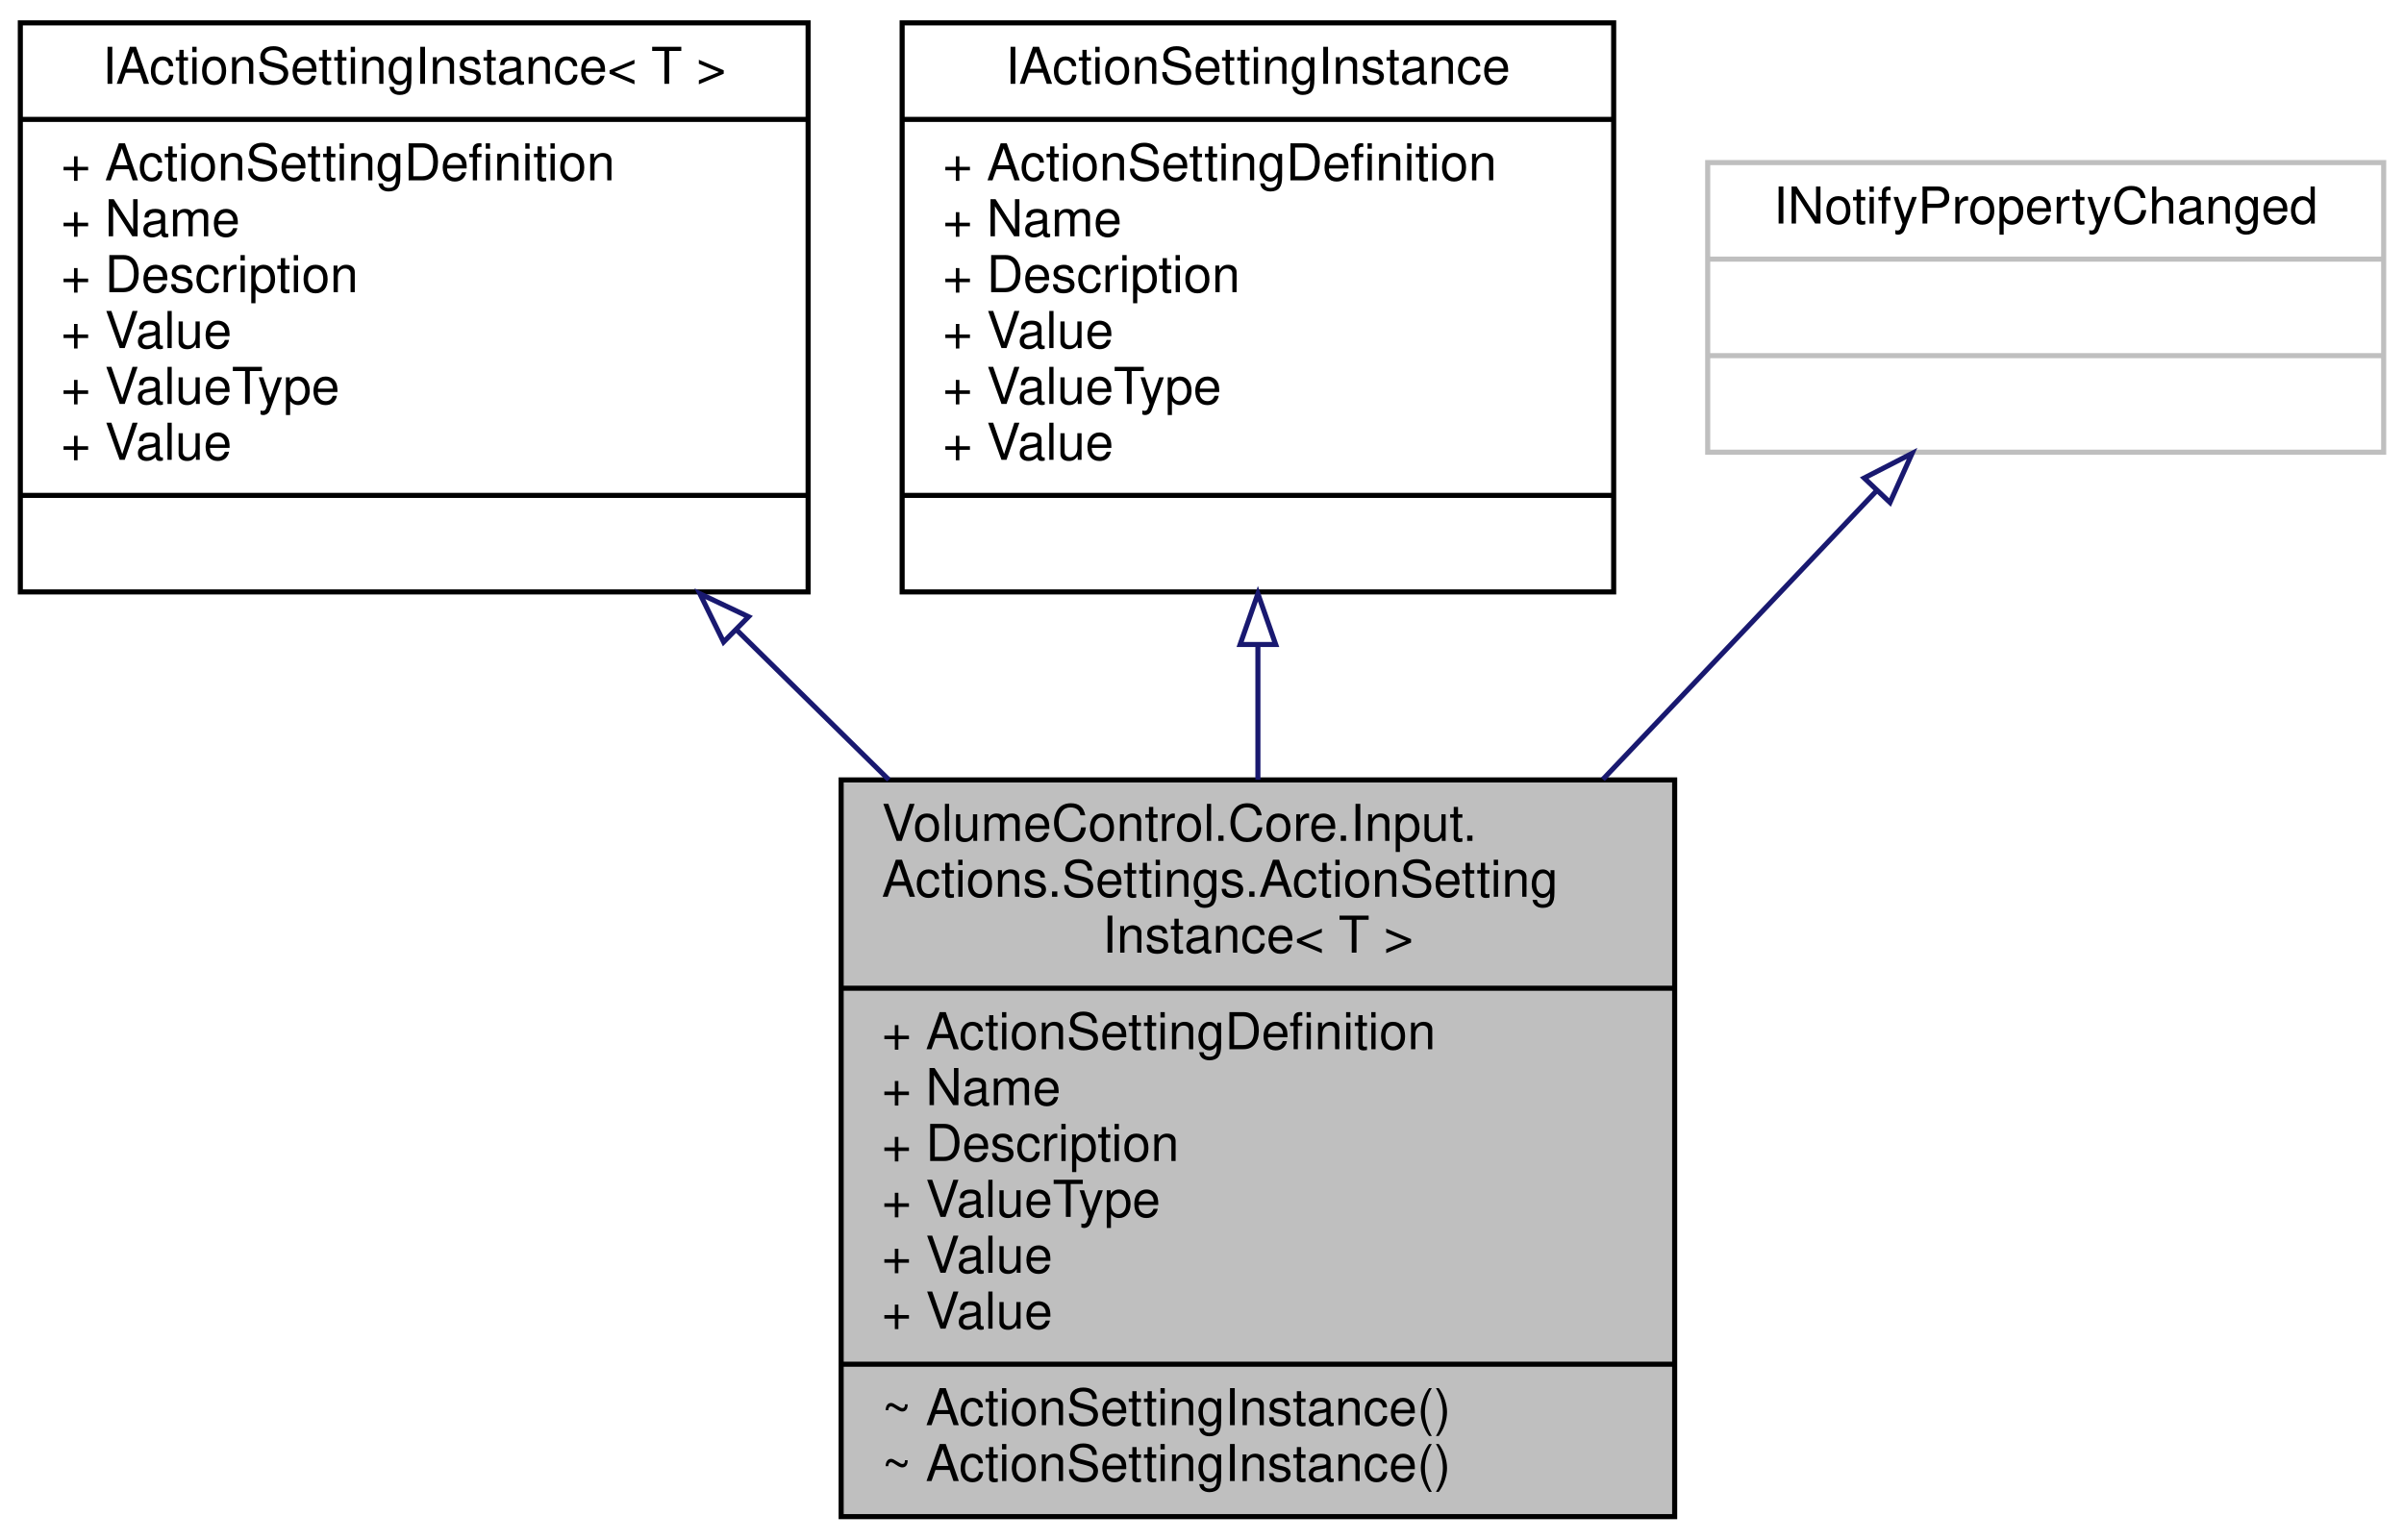
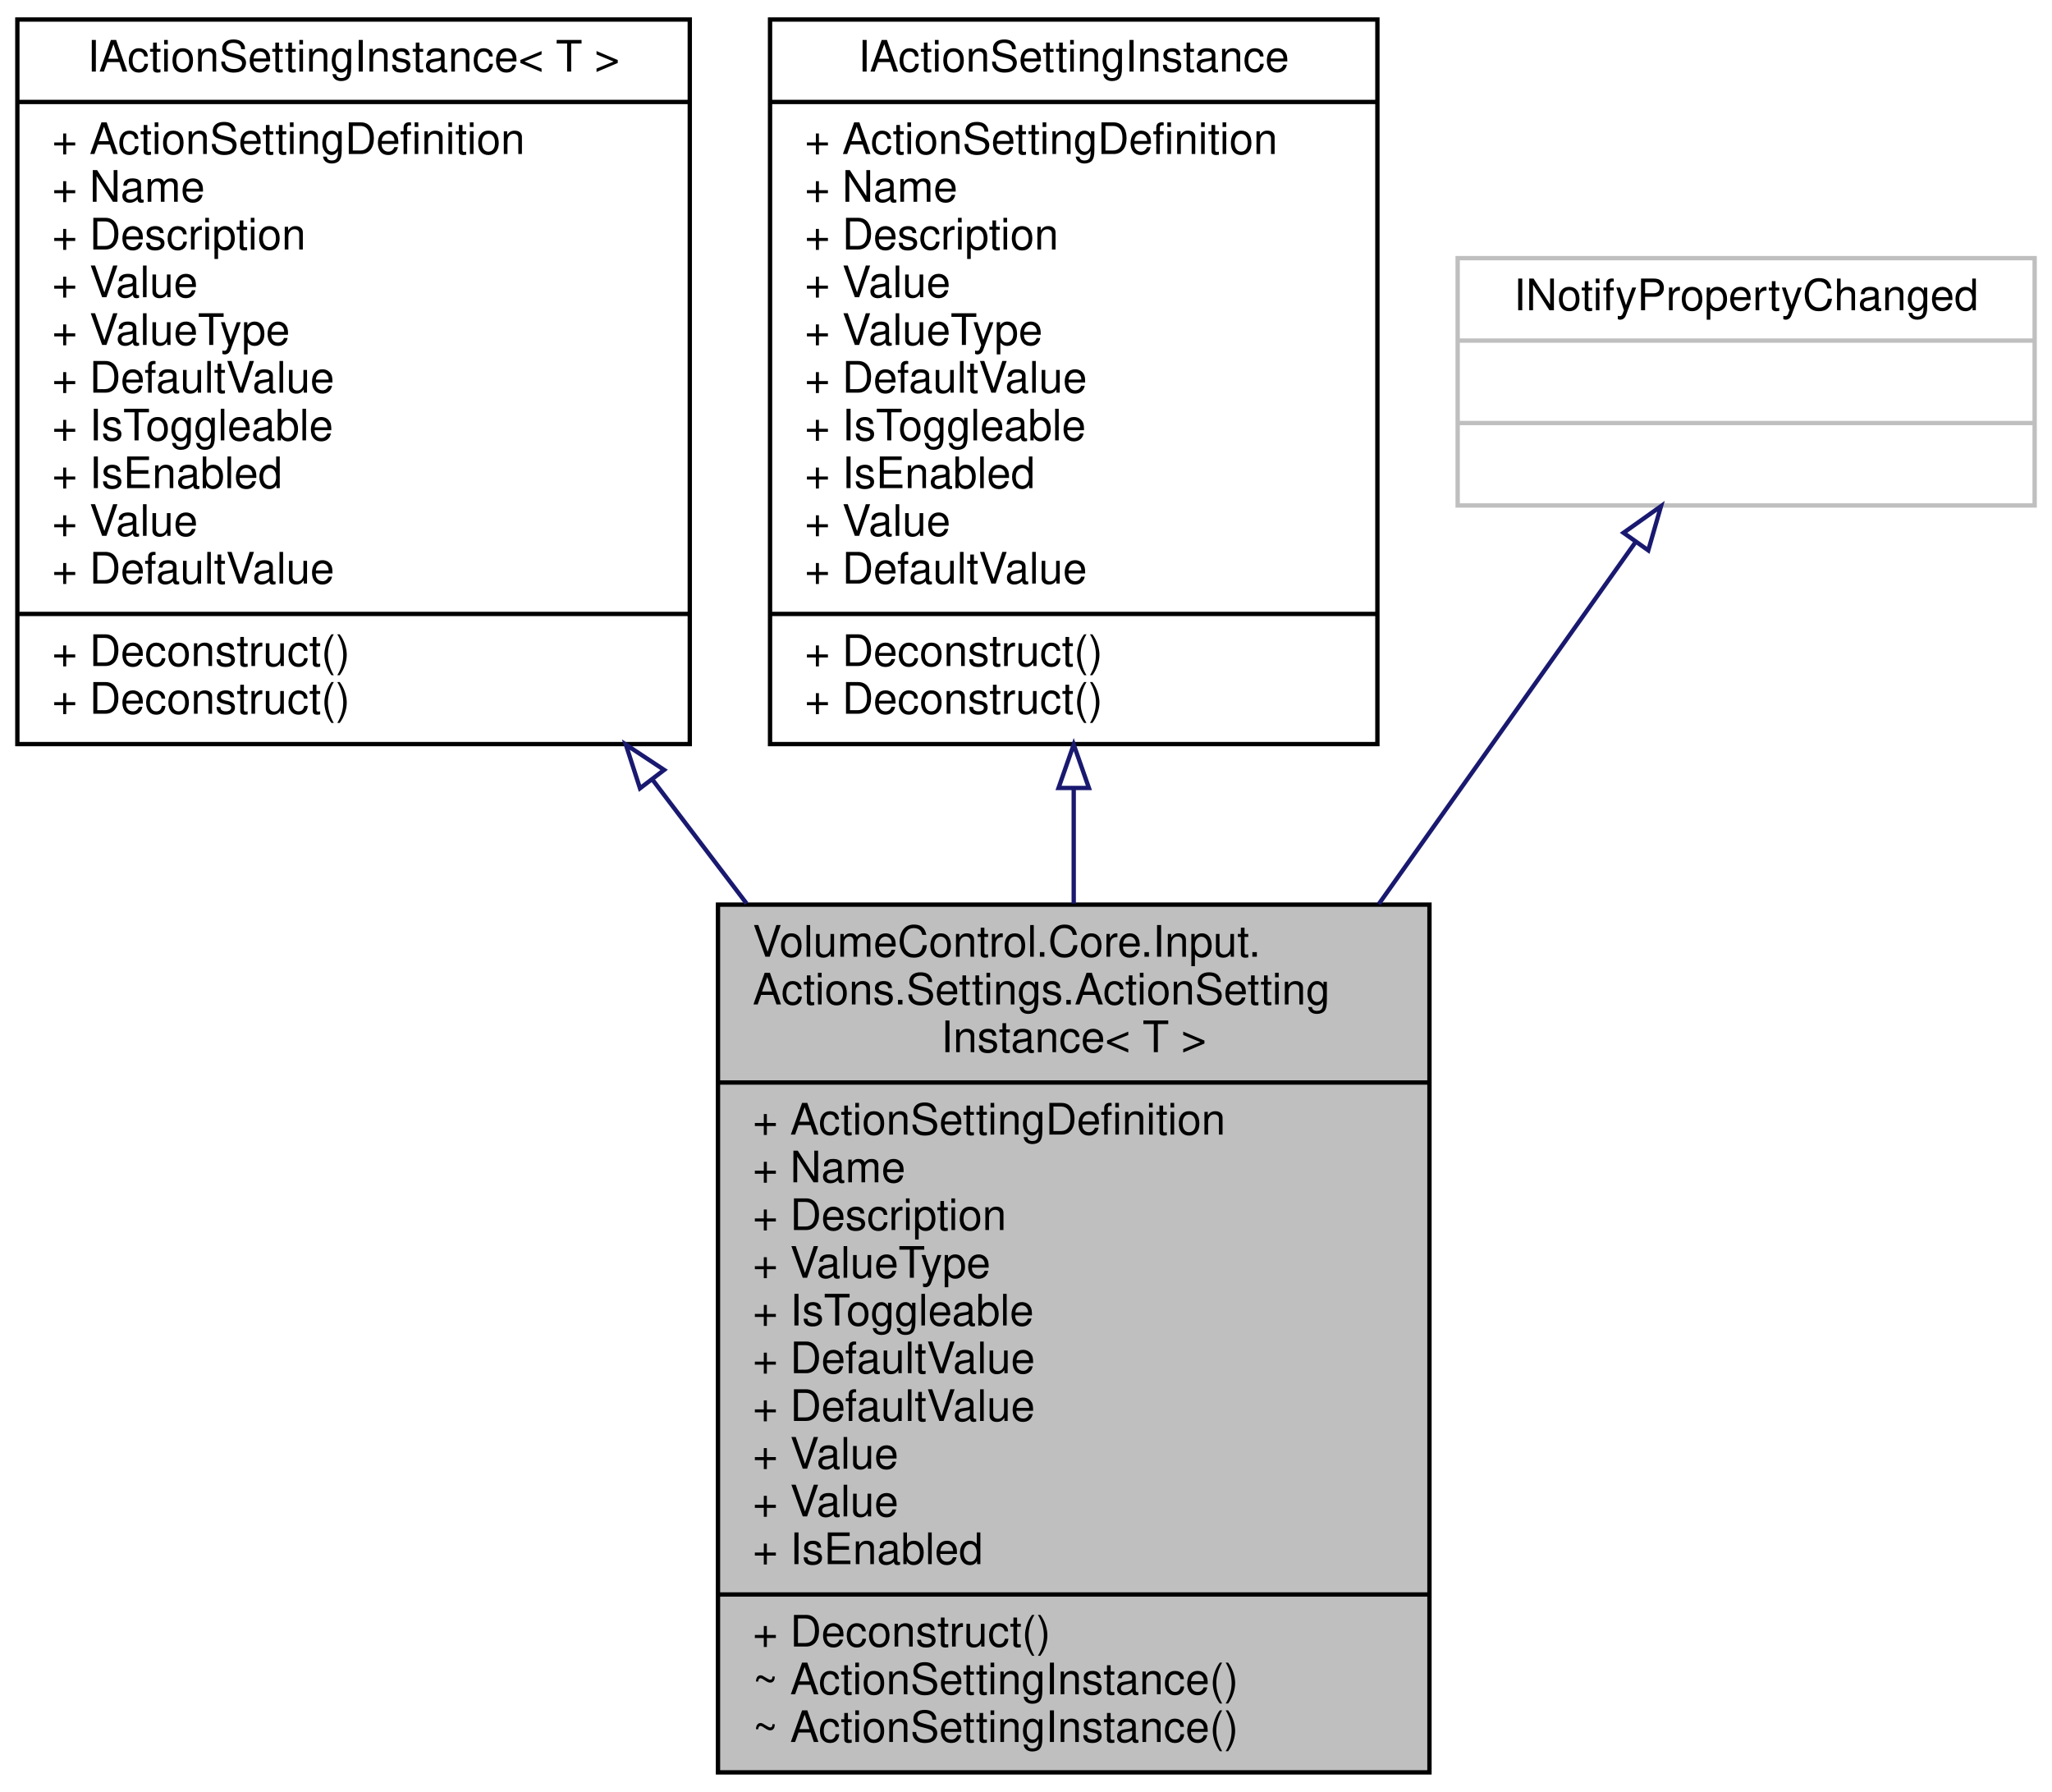
- <svg xmlns="http://www.w3.org/2000/svg" xmlns:xlink="http://www.w3.org/1999/xlink" width="473pt" height="303pt" viewBox="0.00 0.00 473.00 303.00">
-   <g id="graph0" class="graph" transform="scale(1 1) rotate(0) translate(4 299)">
+ <svg xmlns="http://www.w3.org/2000/svg" xmlns:xlink="http://www.w3.org/1999/xlink" width="473pt" height="413pt" viewBox="0.00 0.00 473.00 413.00">
+   <g id="graph0" class="graph" transform="scale(1 1) rotate(0) translate(4 409)">
    <g id="node1" class="node">
      <g id="a_node1">
        <a xlink:title="Container for a named parameter that is passed to an action method when invoked.">
-           <polygon fill="#bfbfbf" stroke="black" points="161.5,-0.5 161.5,-145.5 325.5,-145.5 325.5,-0.5 161.5,-0.5" />
-           <text text-anchor="start" x="169.5" y="-133.5" font-family="Helvetica,sans-Serif" font-size="10.00">VolumeControl.Core.Input.</text>
-           <text text-anchor="start" x="169.5" y="-122.5" font-family="Helvetica,sans-Serif" font-size="10.00">Actions.Settings.ActionSetting</text>
-           <text text-anchor="middle" x="243.5" y="-111.5" font-family="Helvetica,sans-Serif" font-size="10.00">Instance&lt; T &gt;</text>
-           <polyline fill="none" stroke="black" points="161.5,-104.5 325.5,-104.5 " />
-           <text text-anchor="start" x="169.5" y="-92.5" font-family="Helvetica,sans-Serif" font-size="10.00">+ ActionSettingDefinition</text>
-           <text text-anchor="start" x="169.5" y="-81.5" font-family="Helvetica,sans-Serif" font-size="10.00">+ Name</text>
-           <text text-anchor="start" x="169.5" y="-70.5" font-family="Helvetica,sans-Serif" font-size="10.00">+ Description</text>
-           <text text-anchor="start" x="169.5" y="-59.5" font-family="Helvetica,sans-Serif" font-size="10.00">+ ValueType</text>
-           <text text-anchor="start" x="169.5" y="-48.5" font-family="Helvetica,sans-Serif" font-size="10.00">+ Value</text>
-           <text text-anchor="start" x="169.5" y="-37.5" font-family="Helvetica,sans-Serif" font-size="10.00">+ Value</text>
-           <polyline fill="none" stroke="black" points="161.5,-30.5 325.5,-30.5 " />
+           <polygon fill="#bfbfbf" stroke="black" points="161.5,-0.5 161.5,-200.5 325.5,-200.5 325.5,-0.5 161.5,-0.5" />
+           <text text-anchor="start" x="169.5" y="-188.5" font-family="Helvetica,sans-Serif" font-size="10.00">VolumeControl.Core.Input.</text>
+           <text text-anchor="start" x="169.5" y="-177.5" font-family="Helvetica,sans-Serif" font-size="10.00">Actions.Settings.ActionSetting</text>
+           <text text-anchor="middle" x="243.5" y="-166.5" font-family="Helvetica,sans-Serif" font-size="10.00">Instance&lt; T &gt;</text>
+           <polyline fill="none" stroke="black" points="161.5,-159.5 325.5,-159.5 " />
+           <text text-anchor="start" x="169.5" y="-147.5" font-family="Helvetica,sans-Serif" font-size="10.00">+ ActionSettingDefinition</text>
+           <text text-anchor="start" x="169.5" y="-136.5" font-family="Helvetica,sans-Serif" font-size="10.00">+ Name</text>
+           <text text-anchor="start" x="169.5" y="-125.5" font-family="Helvetica,sans-Serif" font-size="10.00">+ Description</text>
+           <text text-anchor="start" x="169.5" y="-114.5" font-family="Helvetica,sans-Serif" font-size="10.00">+ ValueType</text>
+           <text text-anchor="start" x="169.5" y="-103.5" font-family="Helvetica,sans-Serif" font-size="10.00">+ IsToggleable</text>
+           <text text-anchor="start" x="169.5" y="-92.5" font-family="Helvetica,sans-Serif" font-size="10.00">+ DefaultValue</text>
+           <text text-anchor="start" x="169.5" y="-81.5" font-family="Helvetica,sans-Serif" font-size="10.00">+ DefaultValue</text>
+           <text text-anchor="start" x="169.5" y="-70.5" font-family="Helvetica,sans-Serif" font-size="10.00">+ Value</text>
+           <text text-anchor="start" x="169.5" y="-59.5" font-family="Helvetica,sans-Serif" font-size="10.00">+ Value</text>
+           <text text-anchor="start" x="169.5" y="-48.5" font-family="Helvetica,sans-Serif" font-size="10.00">+ IsEnabled</text>
+           <polyline fill="none" stroke="black" points="161.5,-41.5 325.5,-41.5 " />
+           <text text-anchor="start" x="169.5" y="-29.5" font-family="Helvetica,sans-Serif" font-size="10.00">+ Deconstruct()</text>
          <text text-anchor="start" x="169.5" y="-18.5" font-family="Helvetica,sans-Serif" font-size="10.00">~ ActionSettingInstance()</text>
          <text text-anchor="start" x="169.5" y="-7.5" font-family="Helvetica,sans-Serif" font-size="10.00">~ ActionSettingInstance()</text>
        </a>
      </g>
    </g>
    <g id="node2" class="node">
      <g id="a_node2">
        <a xlink:href="interface_volume_control_1_1_core_1_1_input_1_1_actions_1_1_settings_1_1_i_action_setting_instance.html" target="_top" xlink:title="Represents an action setting instance.">
-           <polygon fill="none" stroke="black" points="0,-182.5 0,-294.5 155,-294.5 155,-182.5 0,-182.5" />
-           <text text-anchor="middle" x="77.5" y="-282.5" font-family="Helvetica,sans-Serif" font-size="10.00">IActionSettingInstance&lt; T &gt;</text>
-           <polyline fill="none" stroke="black" points="0,-275.5 155,-275.5 " />
-           <text text-anchor="start" x="8" y="-263.5" font-family="Helvetica,sans-Serif" font-size="10.00">+ ActionSettingDefinition</text>
-           <text text-anchor="start" x="8" y="-252.5" font-family="Helvetica,sans-Serif" font-size="10.00">+ Name</text>
-           <text text-anchor="start" x="8" y="-241.5" font-family="Helvetica,sans-Serif" font-size="10.00">+ Description</text>
-           <text text-anchor="start" x="8" y="-230.5" font-family="Helvetica,sans-Serif" font-size="10.00">+ Value</text>
-           <text text-anchor="start" x="8" y="-219.5" font-family="Helvetica,sans-Serif" font-size="10.00">+ ValueType</text>
-           <text text-anchor="start" x="8" y="-208.5" font-family="Helvetica,sans-Serif" font-size="10.00">+ Value</text>
-           <polyline fill="none" stroke="black" points="0,-201.5 155,-201.5 " />
-           <text text-anchor="middle" x="77.5" y="-189.5" font-family="Helvetica,sans-Serif" font-size="10.00"> </text>
+           <polygon fill="none" stroke="black" points="0,-237.5 0,-404.5 155,-404.5 155,-237.5 0,-237.5" />
+           <text text-anchor="middle" x="77.5" y="-392.5" font-family="Helvetica,sans-Serif" font-size="10.00">IActionSettingInstance&lt; T &gt;</text>
+           <polyline fill="none" stroke="black" points="0,-385.5 155,-385.5 " />
+           <text text-anchor="start" x="8" y="-373.5" font-family="Helvetica,sans-Serif" font-size="10.00">+ ActionSettingDefinition</text>
+           <text text-anchor="start" x="8" y="-362.5" font-family="Helvetica,sans-Serif" font-size="10.00">+ Name</text>
+           <text text-anchor="start" x="8" y="-351.5" font-family="Helvetica,sans-Serif" font-size="10.00">+ Description</text>
+           <text text-anchor="start" x="8" y="-340.5" font-family="Helvetica,sans-Serif" font-size="10.00">+ Value</text>
+           <text text-anchor="start" x="8" y="-329.5" font-family="Helvetica,sans-Serif" font-size="10.00">+ ValueType</text>
+           <text text-anchor="start" x="8" y="-318.5" font-family="Helvetica,sans-Serif" font-size="10.00">+ DefaultValue</text>
+           <text text-anchor="start" x="8" y="-307.5" font-family="Helvetica,sans-Serif" font-size="10.00">+ IsToggleable</text>
+           <text text-anchor="start" x="8" y="-296.5" font-family="Helvetica,sans-Serif" font-size="10.00">+ IsEnabled</text>
+           <text text-anchor="start" x="8" y="-285.5" font-family="Helvetica,sans-Serif" font-size="10.00">+ Value</text>
+           <text text-anchor="start" x="8" y="-274.5" font-family="Helvetica,sans-Serif" font-size="10.00">+ DefaultValue</text>
+           <polyline fill="none" stroke="black" points="0,-267.5 155,-267.5 " />
+           <text text-anchor="start" x="8" y="-255.5" font-family="Helvetica,sans-Serif" font-size="10.00">+ Deconstruct()</text>
+           <text text-anchor="start" x="8" y="-244.5" font-family="Helvetica,sans-Serif" font-size="10.00">+ Deconstruct()</text>
        </a>
      </g>
    </g>
    <g id="edge1" class="edge">
-       <path fill="none" stroke="midnightblue" d="M141.07,-174.89C150.82,-165.28 160.95,-155.31 170.88,-145.53" />
-       <polygon fill="none" stroke="midnightblue" points="138.37,-172.64 133.7,-182.15 143.28,-177.62 138.37,-172.64" />
+       <path fill="none" stroke="midnightblue" d="M146.48,-229.2C153.62,-219.81 160.89,-210.24 168.09,-200.76" />
+       <polygon fill="none" stroke="midnightblue" points="143.52,-227.31 140.26,-237.39 149.09,-231.55 143.52,-227.31" />
    </g>
    <g id="node3" class="node">
      <g id="a_node3">
        <a xlink:href="interface_volume_control_1_1_core_1_1_input_1_1_actions_1_1_settings_1_1_i_action_setting_instance.html" target="_top" xlink:title="Represents an action setting instance.">
-           <polygon fill="none" stroke="black" points="173.5,-182.5 173.5,-294.5 313.5,-294.5 313.5,-182.5 173.5,-182.5" />
-           <text text-anchor="middle" x="243.5" y="-282.5" font-family="Helvetica,sans-Serif" font-size="10.00">IActionSettingInstance</text>
-           <polyline fill="none" stroke="black" points="173.5,-275.5 313.5,-275.5 " />
-           <text text-anchor="start" x="181.5" y="-263.5" font-family="Helvetica,sans-Serif" font-size="10.00">+ ActionSettingDefinition</text>
-           <text text-anchor="start" x="181.5" y="-252.5" font-family="Helvetica,sans-Serif" font-size="10.00">+ Name</text>
-           <text text-anchor="start" x="181.5" y="-241.5" font-family="Helvetica,sans-Serif" font-size="10.00">+ Description</text>
-           <text text-anchor="start" x="181.5" y="-230.5" font-family="Helvetica,sans-Serif" font-size="10.00">+ Value</text>
-           <text text-anchor="start" x="181.5" y="-219.5" font-family="Helvetica,sans-Serif" font-size="10.00">+ ValueType</text>
-           <text text-anchor="start" x="181.5" y="-208.5" font-family="Helvetica,sans-Serif" font-size="10.00">+ Value</text>
-           <polyline fill="none" stroke="black" points="173.5,-201.5 313.5,-201.5 " />
-           <text text-anchor="middle" x="243.5" y="-189.5" font-family="Helvetica,sans-Serif" font-size="10.00"> </text>
+           <polygon fill="none" stroke="black" points="173.5,-237.5 173.5,-404.5 313.5,-404.5 313.5,-237.5 173.5,-237.5" />
+           <text text-anchor="middle" x="243.5" y="-392.5" font-family="Helvetica,sans-Serif" font-size="10.00">IActionSettingInstance</text>
+           <polyline fill="none" stroke="black" points="173.5,-385.5 313.5,-385.5 " />
+           <text text-anchor="start" x="181.5" y="-373.5" font-family="Helvetica,sans-Serif" font-size="10.00">+ ActionSettingDefinition</text>
+           <text text-anchor="start" x="181.5" y="-362.5" font-family="Helvetica,sans-Serif" font-size="10.00">+ Name</text>
+           <text text-anchor="start" x="181.5" y="-351.5" font-family="Helvetica,sans-Serif" font-size="10.00">+ Description</text>
+           <text text-anchor="start" x="181.5" y="-340.5" font-family="Helvetica,sans-Serif" font-size="10.00">+ Value</text>
+           <text text-anchor="start" x="181.5" y="-329.5" font-family="Helvetica,sans-Serif" font-size="10.00">+ ValueType</text>
+           <text text-anchor="start" x="181.5" y="-318.5" font-family="Helvetica,sans-Serif" font-size="10.00">+ DefaultValue</text>
+           <text text-anchor="start" x="181.5" y="-307.5" font-family="Helvetica,sans-Serif" font-size="10.00">+ IsToggleable</text>
+           <text text-anchor="start" x="181.5" y="-296.5" font-family="Helvetica,sans-Serif" font-size="10.00">+ IsEnabled</text>
+           <text text-anchor="start" x="181.5" y="-285.5" font-family="Helvetica,sans-Serif" font-size="10.00">+ Value</text>
+           <text text-anchor="start" x="181.5" y="-274.5" font-family="Helvetica,sans-Serif" font-size="10.00">+ DefaultValue</text>
+           <polyline fill="none" stroke="black" points="173.5,-267.5 313.5,-267.5 " />
+           <text text-anchor="start" x="181.5" y="-255.5" font-family="Helvetica,sans-Serif" font-size="10.00">+ Deconstruct()</text>
+           <text text-anchor="start" x="181.5" y="-244.5" font-family="Helvetica,sans-Serif" font-size="10.00">+ Deconstruct()</text>
        </a>
      </g>
    </g>
    <g id="edge2" class="edge">
-       <path fill="none" stroke="midnightblue" d="M243.5,-172.05C243.5,-163.33 243.5,-154.35 243.5,-145.53" />
-       <polygon fill="none" stroke="midnightblue" points="240,-172.15 243.5,-182.15 247,-172.15 240,-172.15" />
+       <path fill="none" stroke="midnightblue" d="M243.5,-227.21C243.5,-218.46 243.5,-209.57 243.5,-200.76" />
+       <polygon fill="none" stroke="midnightblue" points="240,-227.39 243.5,-237.39 247,-227.39 240,-227.39" />
    </g>
    <g id="node4" class="node">
      <g id="a_node4">
        <a xlink:title=" ">
-           <polygon fill="none" stroke="#bfbfbf" points="332,-210 332,-267 465,-267 465,-210 332,-210" />
-           <text text-anchor="middle" x="398.5" y="-255" font-family="Helvetica,sans-Serif" font-size="10.00">INotifyPropertyChanged</text>
-           <polyline fill="none" stroke="#bfbfbf" points="332,-248 465,-248 " />
-           <text text-anchor="middle" x="398.5" y="-236" font-family="Helvetica,sans-Serif" font-size="10.00"> </text>
-           <polyline fill="none" stroke="#bfbfbf" points="332,-229 465,-229 " />
-           <text text-anchor="middle" x="398.5" y="-217" font-family="Helvetica,sans-Serif" font-size="10.00"> </text>
+           <polygon fill="none" stroke="#bfbfbf" points="332,-292.5 332,-349.5 465,-349.5 465,-292.5 332,-292.5" />
+           <text text-anchor="middle" x="398.5" y="-337.5" font-family="Helvetica,sans-Serif" font-size="10.00">INotifyPropertyChanged</text>
+           <polyline fill="none" stroke="#bfbfbf" points="332,-330.5 465,-330.5 " />
+           <text text-anchor="middle" x="398.5" y="-318.5" font-family="Helvetica,sans-Serif" font-size="10.00"> </text>
+           <polyline fill="none" stroke="#bfbfbf" points="332,-311.5 465,-311.5 " />
+           <text text-anchor="middle" x="398.5" y="-299.5" font-family="Helvetica,sans-Serif" font-size="10.00"> </text>
        </a>
      </g>
    </g>
    <g id="edge3" class="edge">
-       <path fill="none" stroke="midnightblue" d="M365.24,-202.42C349.48,-185.79 330.05,-165.3 311.38,-145.61" />
-       <polygon fill="none" stroke="midnightblue" points="362.79,-204.92 372.21,-209.76 367.87,-200.1 362.79,-204.92" />
+       <path fill="none" stroke="midnightblue" d="M372.95,-283.98C356.75,-261.14 334.93,-230.39 313.83,-200.65" />
+       <polygon fill="none" stroke="midnightblue" points="370.23,-286.2 378.87,-292.33 375.94,-282.15 370.23,-286.2" />
    </g>
  </g>
</svg>
